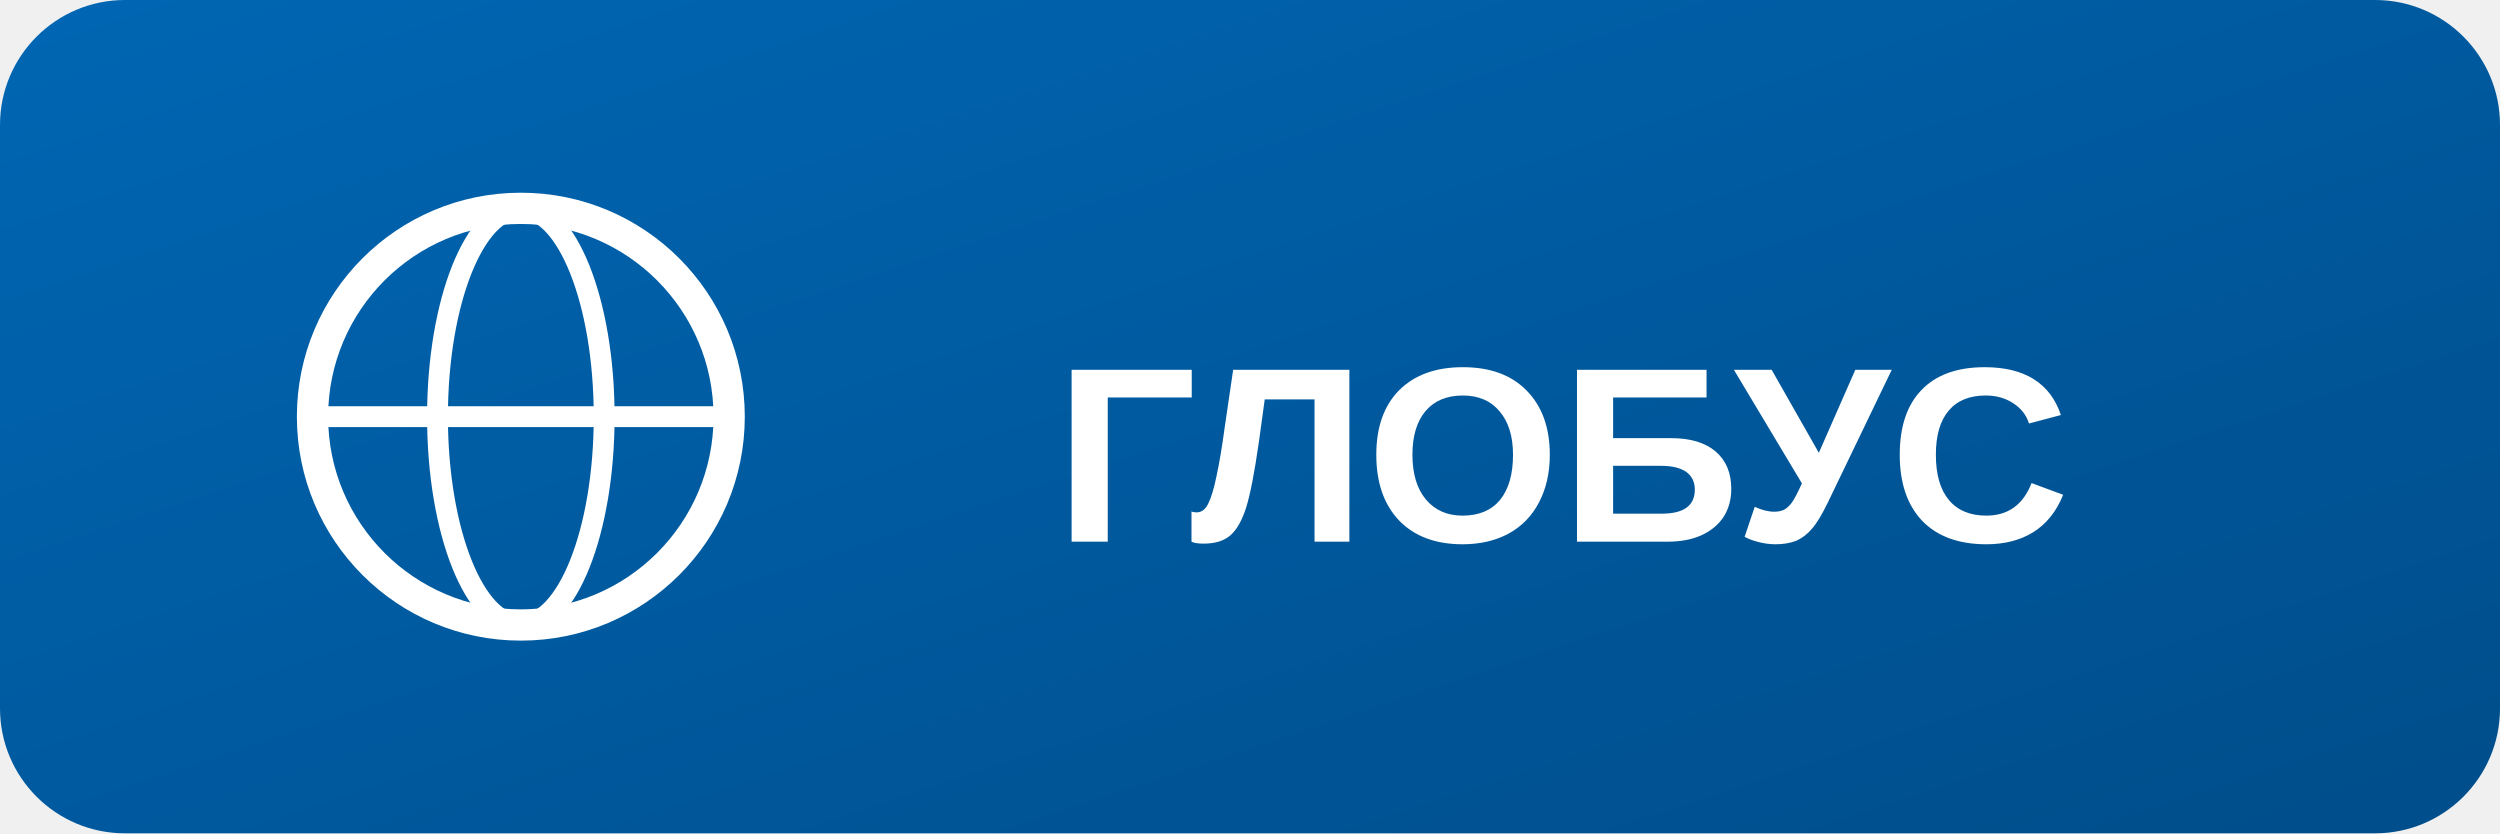
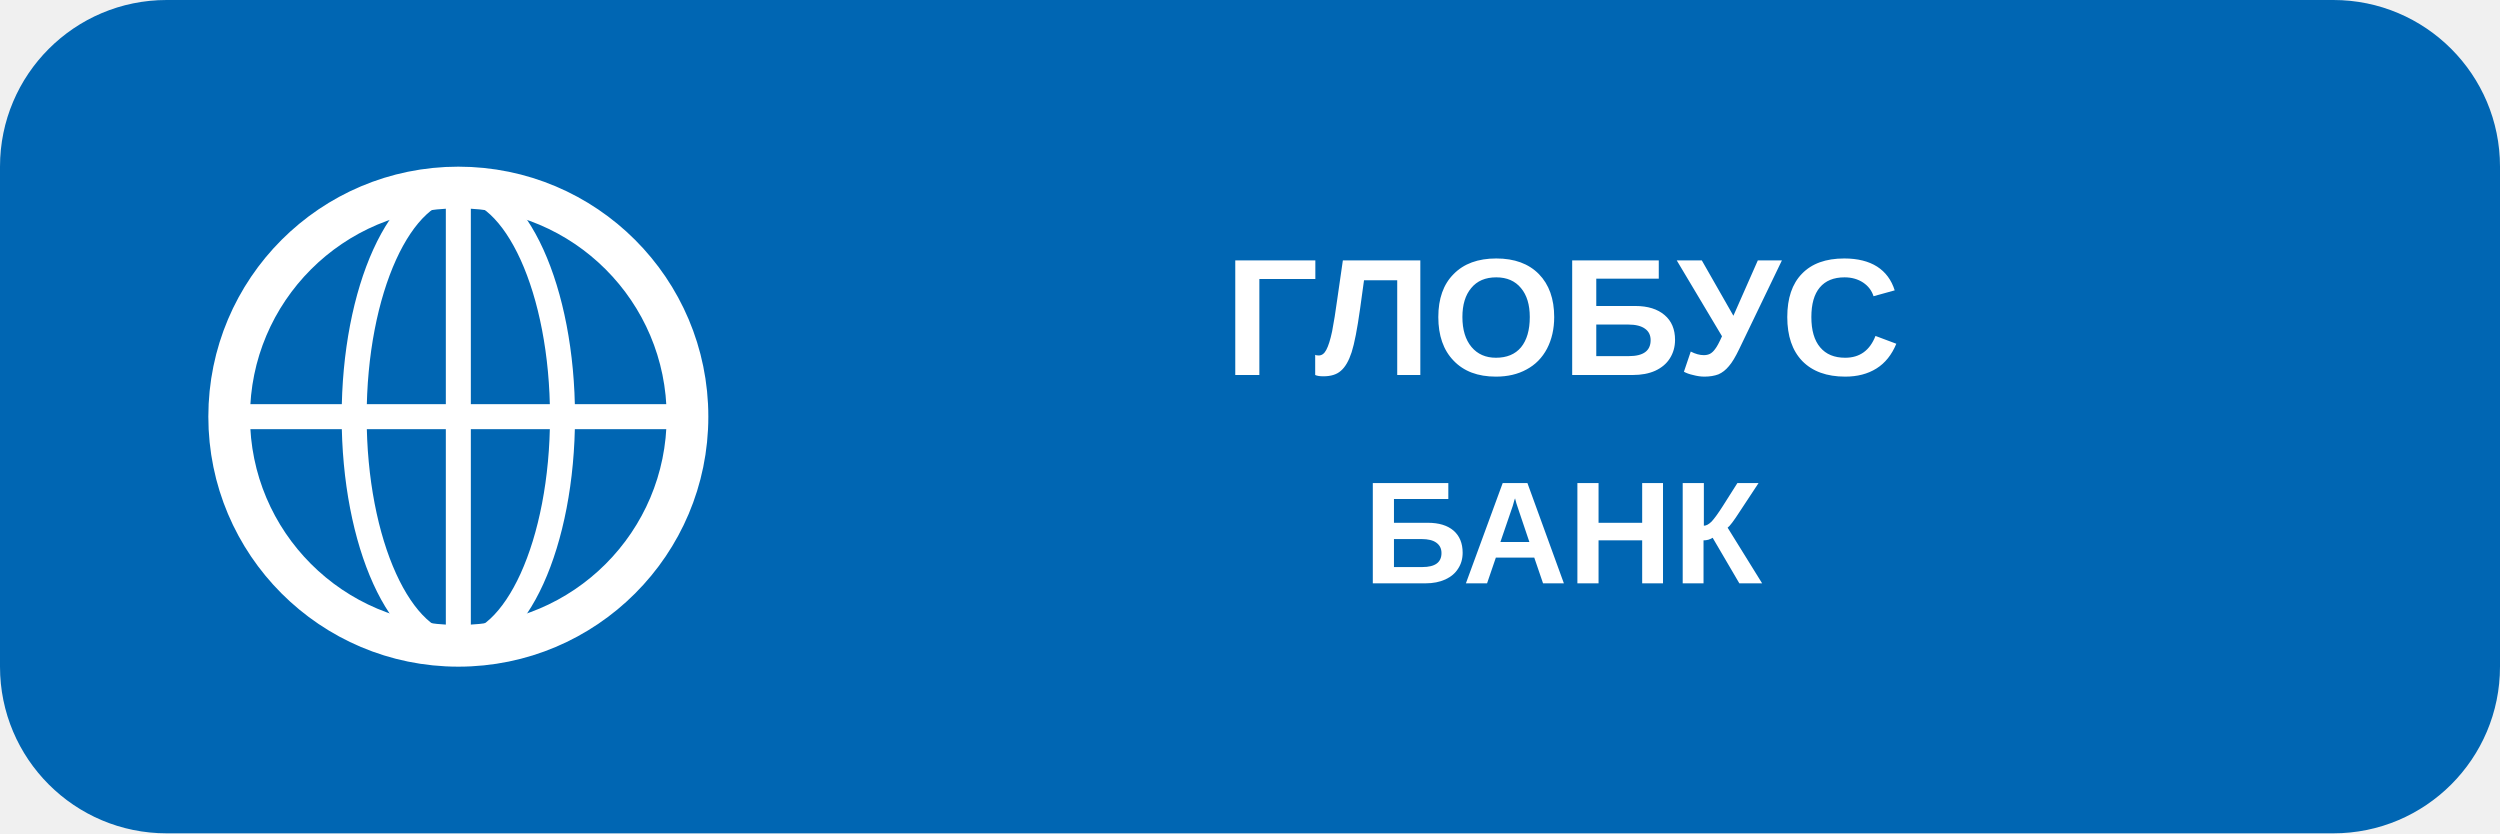
<svg xmlns="http://www.w3.org/2000/svg" viewBox="0 0 120 40">
-   <defs>
-     <linearGradient id="globusGrad" x1="0%" y1="0%" x2="100%" y2="100%">
-       <stop offset="0%" style="stop-color:#0066b3" />
-       <stop offset="100%" style="stop-color:#004d8a" />
-     </linearGradient>
-   </defs>
-   <rect width="120" height="40" rx="6" fill="url(#globusGrad)" />
-   <circle cx="25" cy="20" r="10" fill="none" stroke="white" stroke-width="1.5" />
-   <ellipse cx="25" cy="20" rx="4" ry="10" fill="none" stroke="white" stroke-width="1" />
-   <line x1="15" y1="20" x2="35" y2="20" stroke="white" stroke-width="1" />
-   <text x="75" y="26" font-family="Arial, sans-serif" font-size="12" font-weight="bold" fill="white" text-anchor="middle">ГЛОБУС</text>
+   <rect width="120" height="40" rx="8" fill="#0066b3" />
+   <circle cx="22" cy="20" r="11" fill="none" stroke="white" stroke-width="2" />
+   <ellipse cx="22" cy="20" rx="5" ry="11" fill="none" stroke="white" stroke-width="1.2" />
+   <line x1="11" y1="20" x2="33" y2="20" stroke="white" stroke-width="1.2" />
+   <line x1="22" y1="9" x2="22" y2="31" stroke="white" stroke-width="1.2" />
+   <text x="75" y="18" font-family="Arial, sans-serif" font-size="8" font-weight="bold" fill="white" text-anchor="middle">ГЛОБУС</text>
+   <text x="75" y="28" font-family="Arial, sans-serif" font-size="7" font-weight="bold" fill="white" text-anchor="middle">БАНК</text>
</svg>
